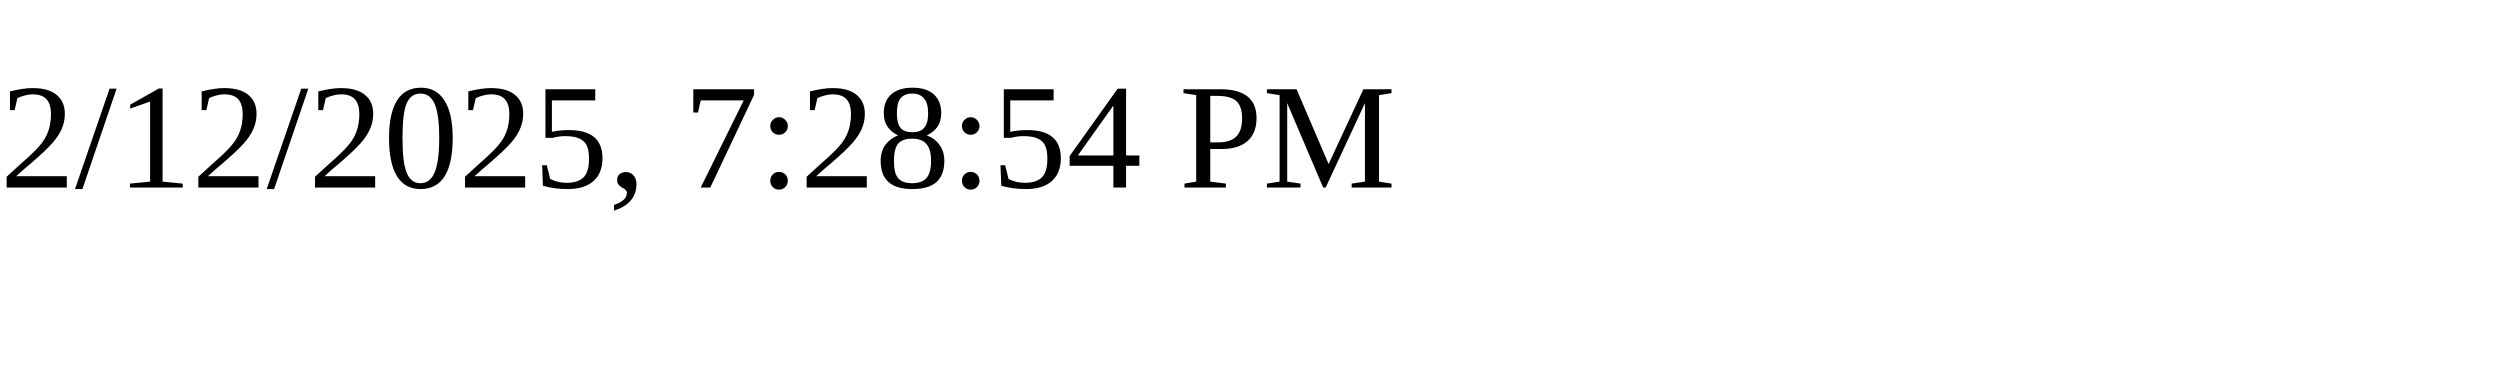
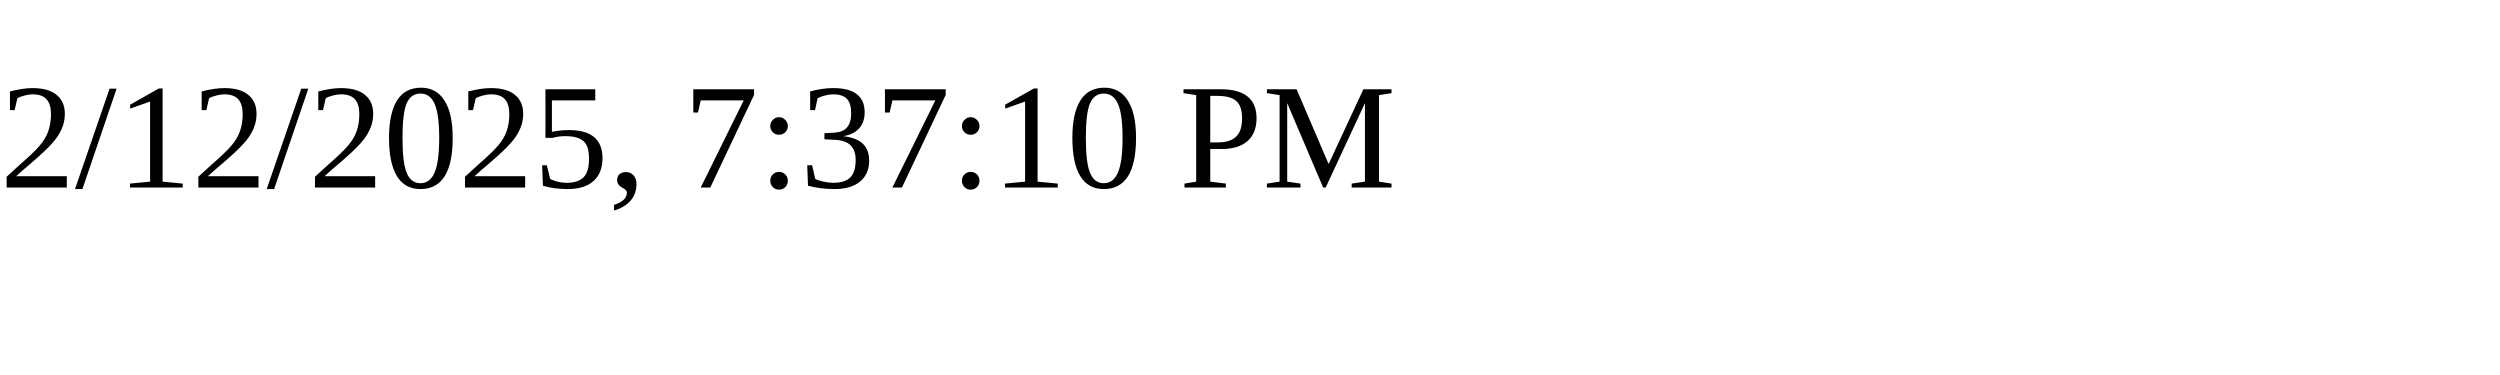
<svg xmlns="http://www.w3.org/2000/svg" height="30" width="200">
-   <text x="0" y="15">2/12/2025, 7:28:54 PM</text>
+   <text x="0" y="15">2/12/2025, 7:37:10 PM</text>
</svg>
